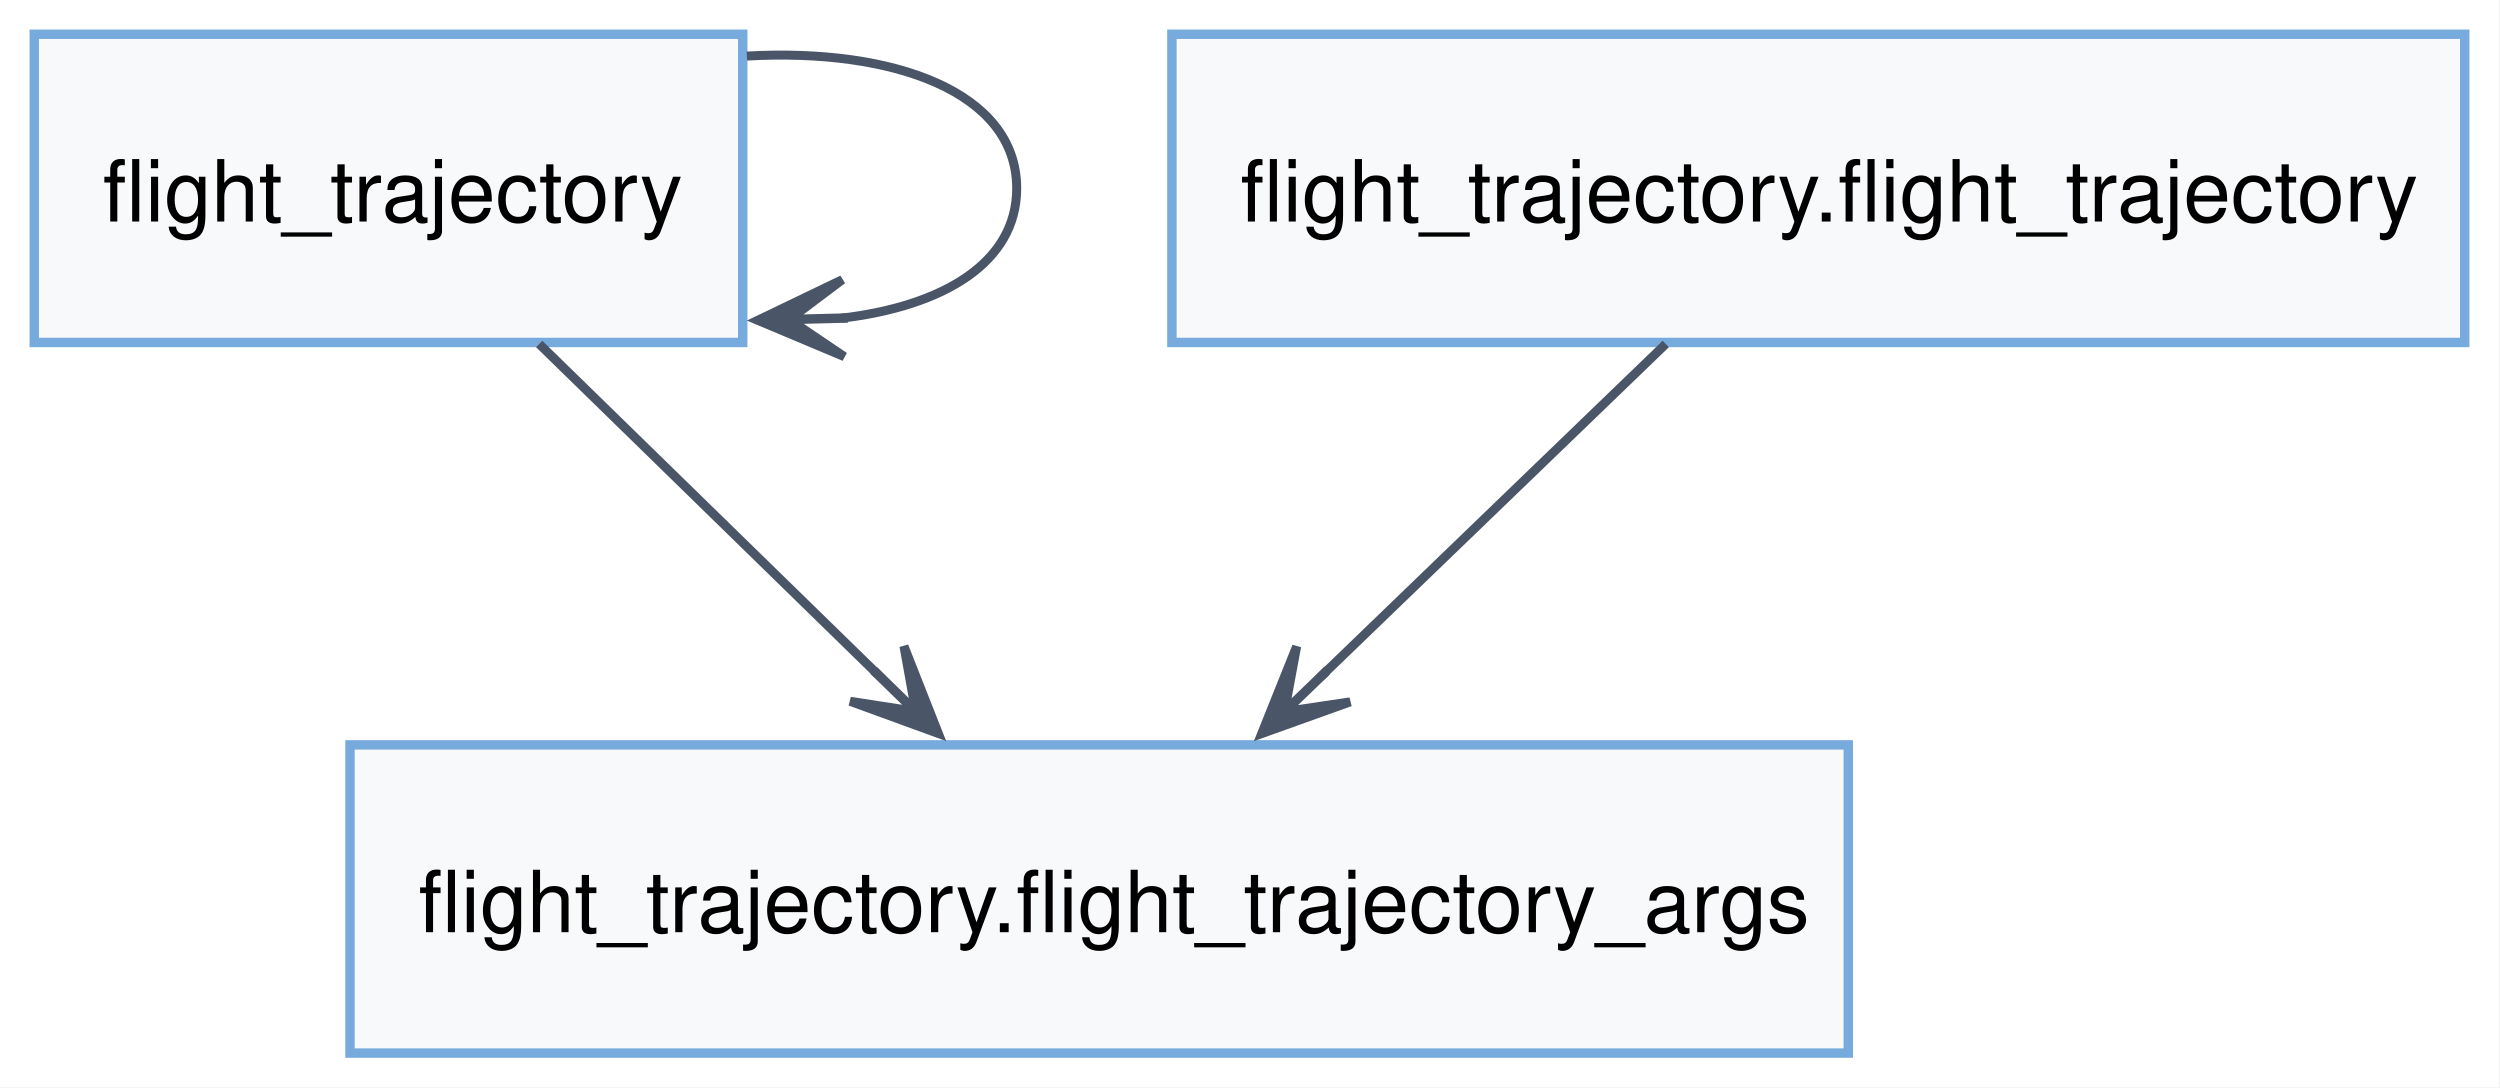
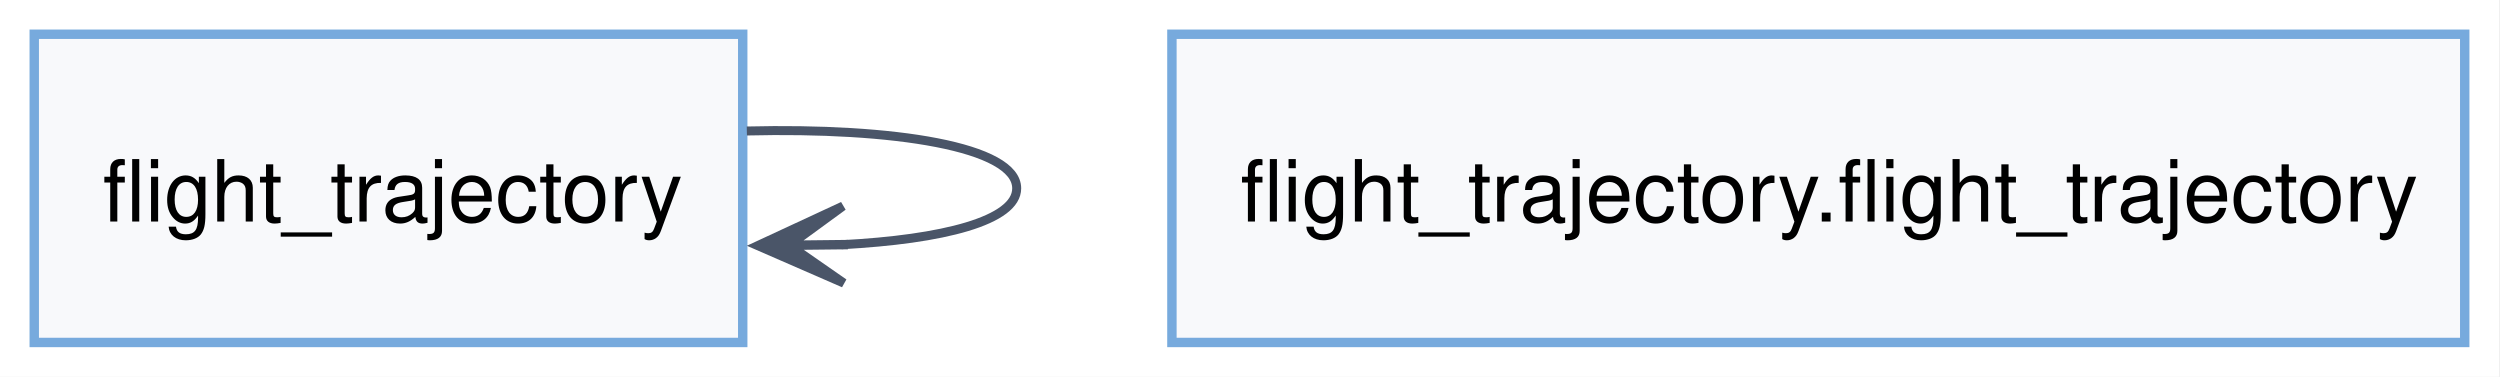
- <svg xmlns="http://www.w3.org/2000/svg" width="292pt" height="127pt" viewBox="0.00 0.00 292.00 127.00">
-   <g id="graph0" class="graph" transform="scale(1 1) rotate(0) translate(4 123)">
-     <polygon fill="white" stroke="none" points="-4,4 -4,-123 287.88,-123 287.88,4 -4,4" />
+ <svg xmlns="http://www.w3.org/2000/svg" width="292pt" height="44pt" viewBox="0.00 0.00 292.00 44.00">
+   <g id="graph0" class="graph" transform="scale(1 1) rotate(0) translate(4 40)">
+     <polygon fill="white" stroke="none" points="-4,4 -4,-40 287.88,-40 287.88,4 -4,4" />
    <g id="node1" class="node">
-       <polygon fill="#f8f9fb" stroke="#77aadd" stroke-width="1.1" points="82.75,-119 0,-119 0,-83 82.75,-83 82.75,-119" />
-       <text xml:space="preserve" text-anchor="start" x="8" y="-97.12" font-family="Helvetica,sans-Serif" font-size="10.00">flight_trajectory</text>
+       <polygon fill="#f8f9fb" stroke="#77aadd" stroke-width="1.1" points="82.75,-36 0,-36 0,0 82.75,0 82.75,-36" />
+       <text xml:space="preserve" text-anchor="start" x="8" y="-14.12" font-family="Helvetica,sans-Serif" font-size="10.00">flight_trajectory</text>
    </g>
    <g id="edge1" class="edge">
-       <path fill="none" stroke="#4a5568" stroke-width="1.05" d="M83.23,-116.45C100.33,-117.42 114.75,-112.27 114.75,-101 114.75,-92.29 106.12,-87.23 94.3,-85.84" />
-       <polygon fill="#4a5568" stroke="#4a5568" stroke-width="1.05" points="84.51,-85.59 94.62,-81.34 88.23,-85.66 94.51,-85.82 94.51,-85.84 94.51,-85.87 88.23,-85.71 94.39,-90.34 84.51,-85.59" />
-     </g>
-     <g id="node3" class="node">
-       <polygon fill="#f8f9fb" stroke="#77aadd" stroke-width="1.1" points="211.88,-36 36.88,-36 36.88,0 211.88,0 211.88,-36" />
-       <text xml:space="preserve" text-anchor="start" x="44.88" y="-14.12" font-family="Helvetica,sans-Serif" font-size="10.00">flight_trajectory.flight_trajectory_args</text>
-     </g>
-     <g id="edge2" class="edge">
-       <path fill="none" stroke="#4a5568" stroke-width="1.05" d="M58.98,-82.82C70.45,-71.62 85.63,-56.81 98.47,-44.28" />
-       <polygon fill="#4a5568" stroke="#4a5568" stroke-width="1.05" points="105.6,-37.33 101.58,-47.53 102.95,-39.94 98.46,-44.33 98.44,-44.31 98.42,-44.29 102.92,-39.91 95.3,-41.09 105.6,-37.33" />
+       <path fill="none" stroke="#4a5568" stroke-width="1.05" d="M83.23,-24.7C100.33,-25.12 114.75,-22.89 114.75,-18 114.75,-14.22 106.12,-12.03 94.3,-11.42" />
+       <polygon fill="#4a5568" stroke="#4a5568" stroke-width="1.05" points="84.51,-11.31 94.56,-6.93 88.23,-11.33 94.51,-11.4 94.51,-11.43 94.51,-11.45 88.23,-11.38 94.46,-15.93 84.51,-11.31" />
    </g>
    <g id="node2" class="node">
-       <polygon fill="#f8f9fb" stroke="#77aadd" stroke-width="1.1" points="283.88,-119 132.88,-119 132.88,-83 283.88,-83 283.88,-119" />
-       <text xml:space="preserve" text-anchor="start" x="140.88" y="-97.12" font-family="Helvetica,sans-Serif" font-size="10.00">flight_trajectory.flight_trajectory</text>
-     </g>
-     <g id="edge3" class="edge">
-       <path fill="none" stroke="#4a5568" stroke-width="1.05" d="M190.56,-82.82C178.84,-71.52 163.3,-56.53 150.22,-43.92" />
-       <polygon fill="#4a5568" stroke="#4a5568" stroke-width="1.05" points="143.37,-37.32 153.7,-41.02 146.07,-39.89 150.59,-44.24 150.57,-44.26 150.56,-44.28 146.04,-39.92 147.45,-47.5 143.37,-37.32" />
+       <polygon fill="#f8f9fb" stroke="#77aadd" stroke-width="1.1" points="283.88,-36 132.88,-36 132.88,0 283.88,0 283.88,-36" />
+       <text xml:space="preserve" text-anchor="start" x="140.88" y="-14.12" font-family="Helvetica,sans-Serif" font-size="10.00">flight_trajectory.flight_trajectory</text>
    </g>
  </g>
</svg>
